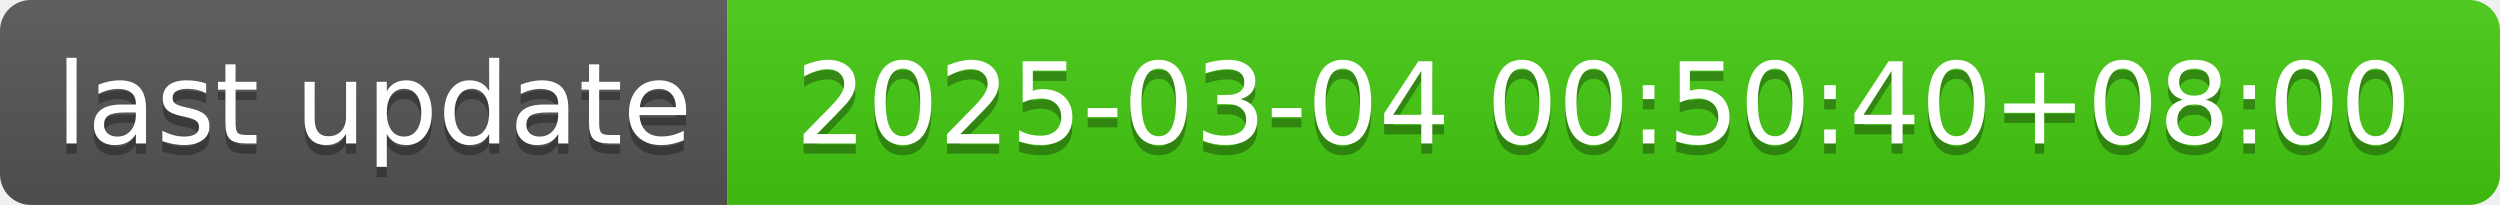
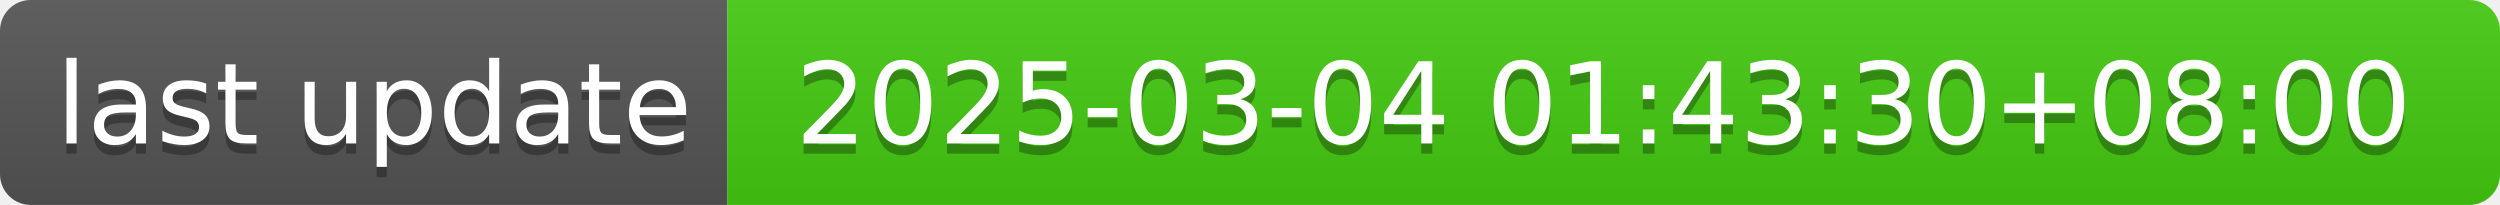
- <svg xmlns="http://www.w3.org/2000/svg" width="244" height="20" role="img" aria-label="last update: 2025-03-04 00:50:40+08:00">
+ <svg xmlns="http://www.w3.org/2000/svg" width="244" height="20" role="img" aria-label="last update: 2025-03-04 01:43:30+08:00">
  <linearGradient id="s" x2="0" y2="100%">
    <stop offset="0" stop-color="#bbb" stop-opacity=".1" />
    <stop offset="1" stop-opacity=".1" />
  </linearGradient>
  <clipPath id="r">
    <rect width="244" height="20" rx="3" fill="#fff" />
  </clipPath>
  <g clip-path="url(#r)">
    <rect width="71" height="20" fill="#555" />
    <rect x="71" width="173" height="20" fill="#4c1" />
    <rect width="244" height="20" fill="url(#s)" />
  </g>
  <g fill="#fff" text-anchor="middle" font-family="Verdana,Geneva,DejaVu Sans,sans-serif" text-rendering="geometricPrecision" font-size="110">
    <text aria-hidden="true" x="365" y="150" fill="#010101" fill-opacity=".3" transform="scale(.1)" textLength="610">last update</text>
    <text x="365" y="140" transform="scale(.1)" fill="#fff" textLength="610">last update</text>
-     <text aria-hidden="true" x="1565" y="150" fill="#010101" fill-opacity=".3" transform="scale(.1)" textLength="1630">2025-03-04 00:50:40+08:00</text>
-     <text x="1565" y="140" transform="scale(.1)" fill="#fff" textLength="1630">2025-03-04 00:50:40+08:00</text>
+     <text aria-hidden="true" x="1565" y="150" fill="#010101" fill-opacity=".3" transform="scale(.1)" textLength="1630">2025-03-04 01:43:30+08:00</text>
+     <text x="1565" y="140" transform="scale(.1)" fill="#fff" textLength="1630">2025-03-04 01:43:30+08:00</text>
  </g>
</svg>
